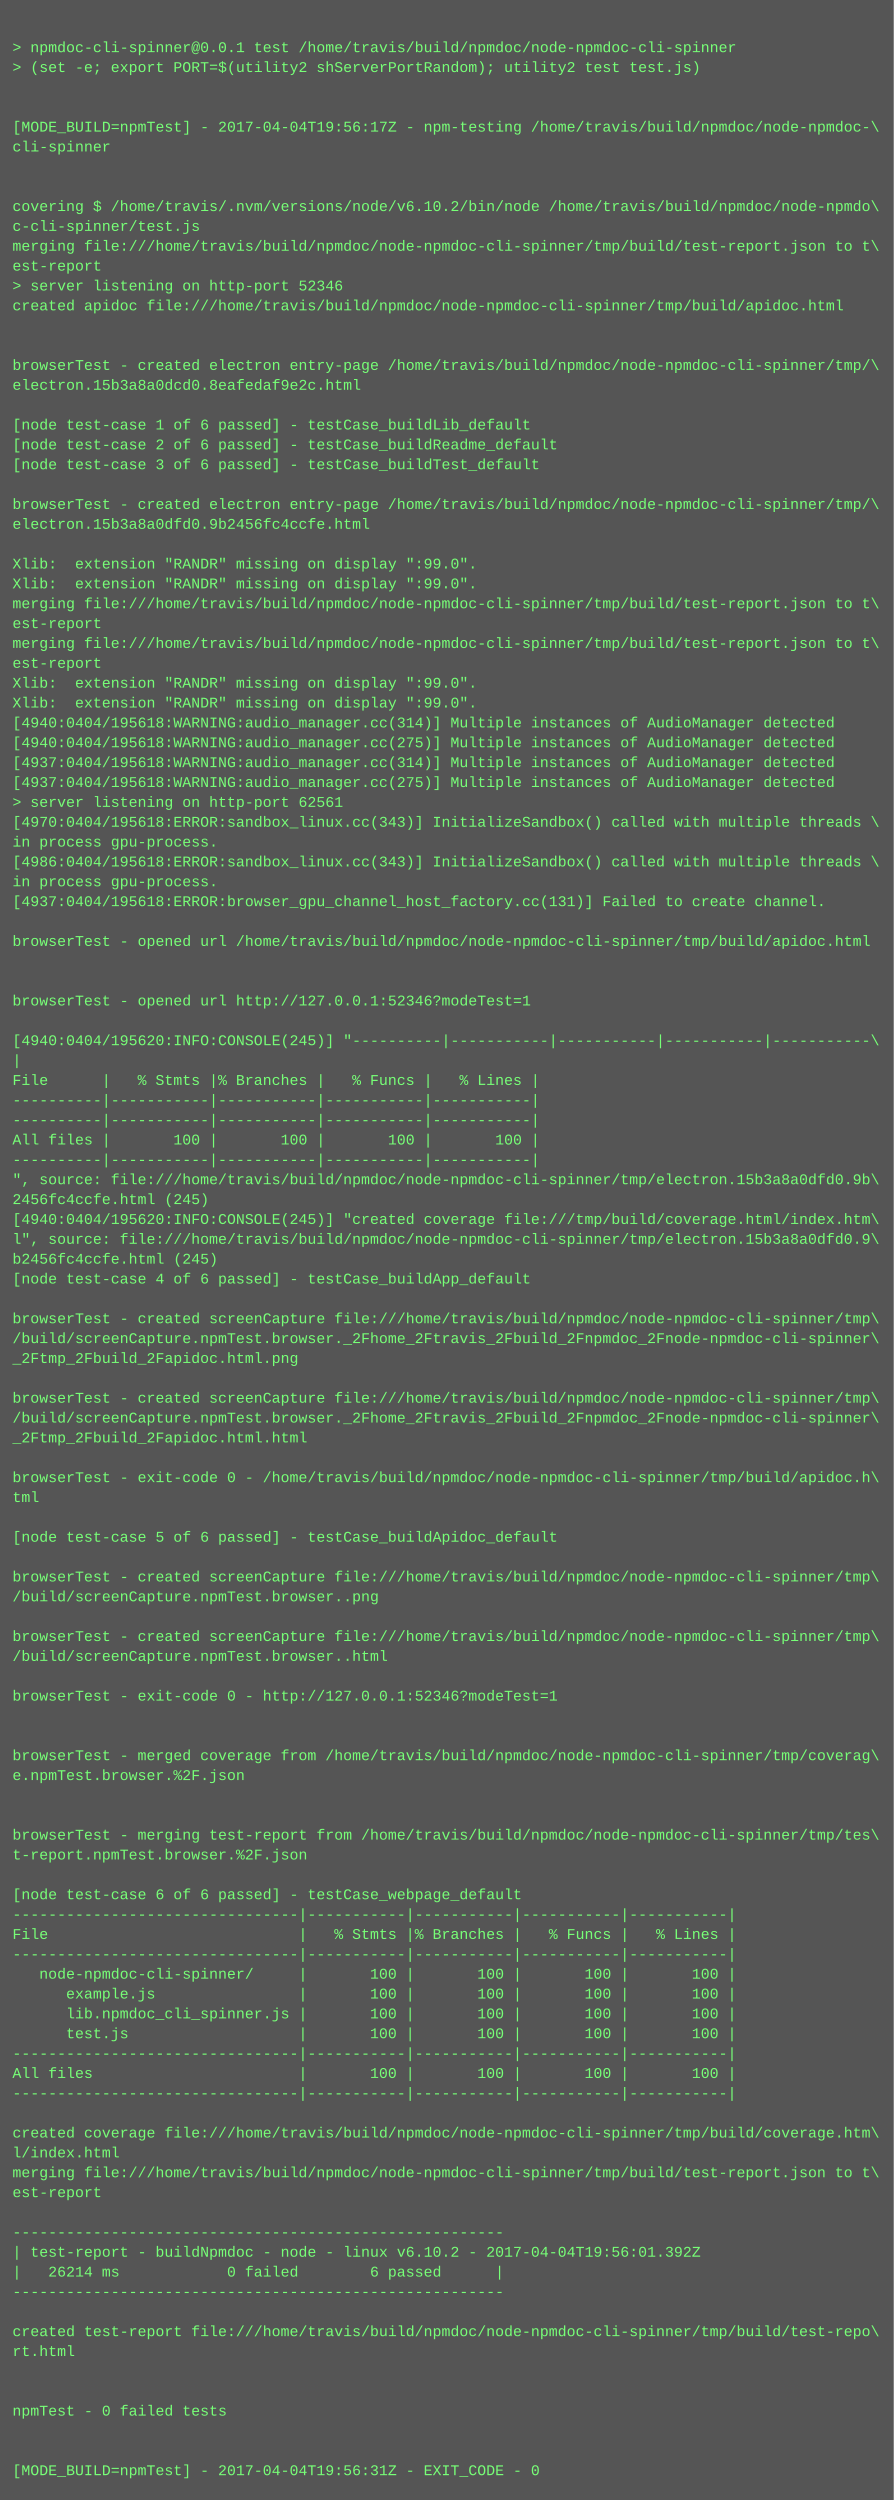
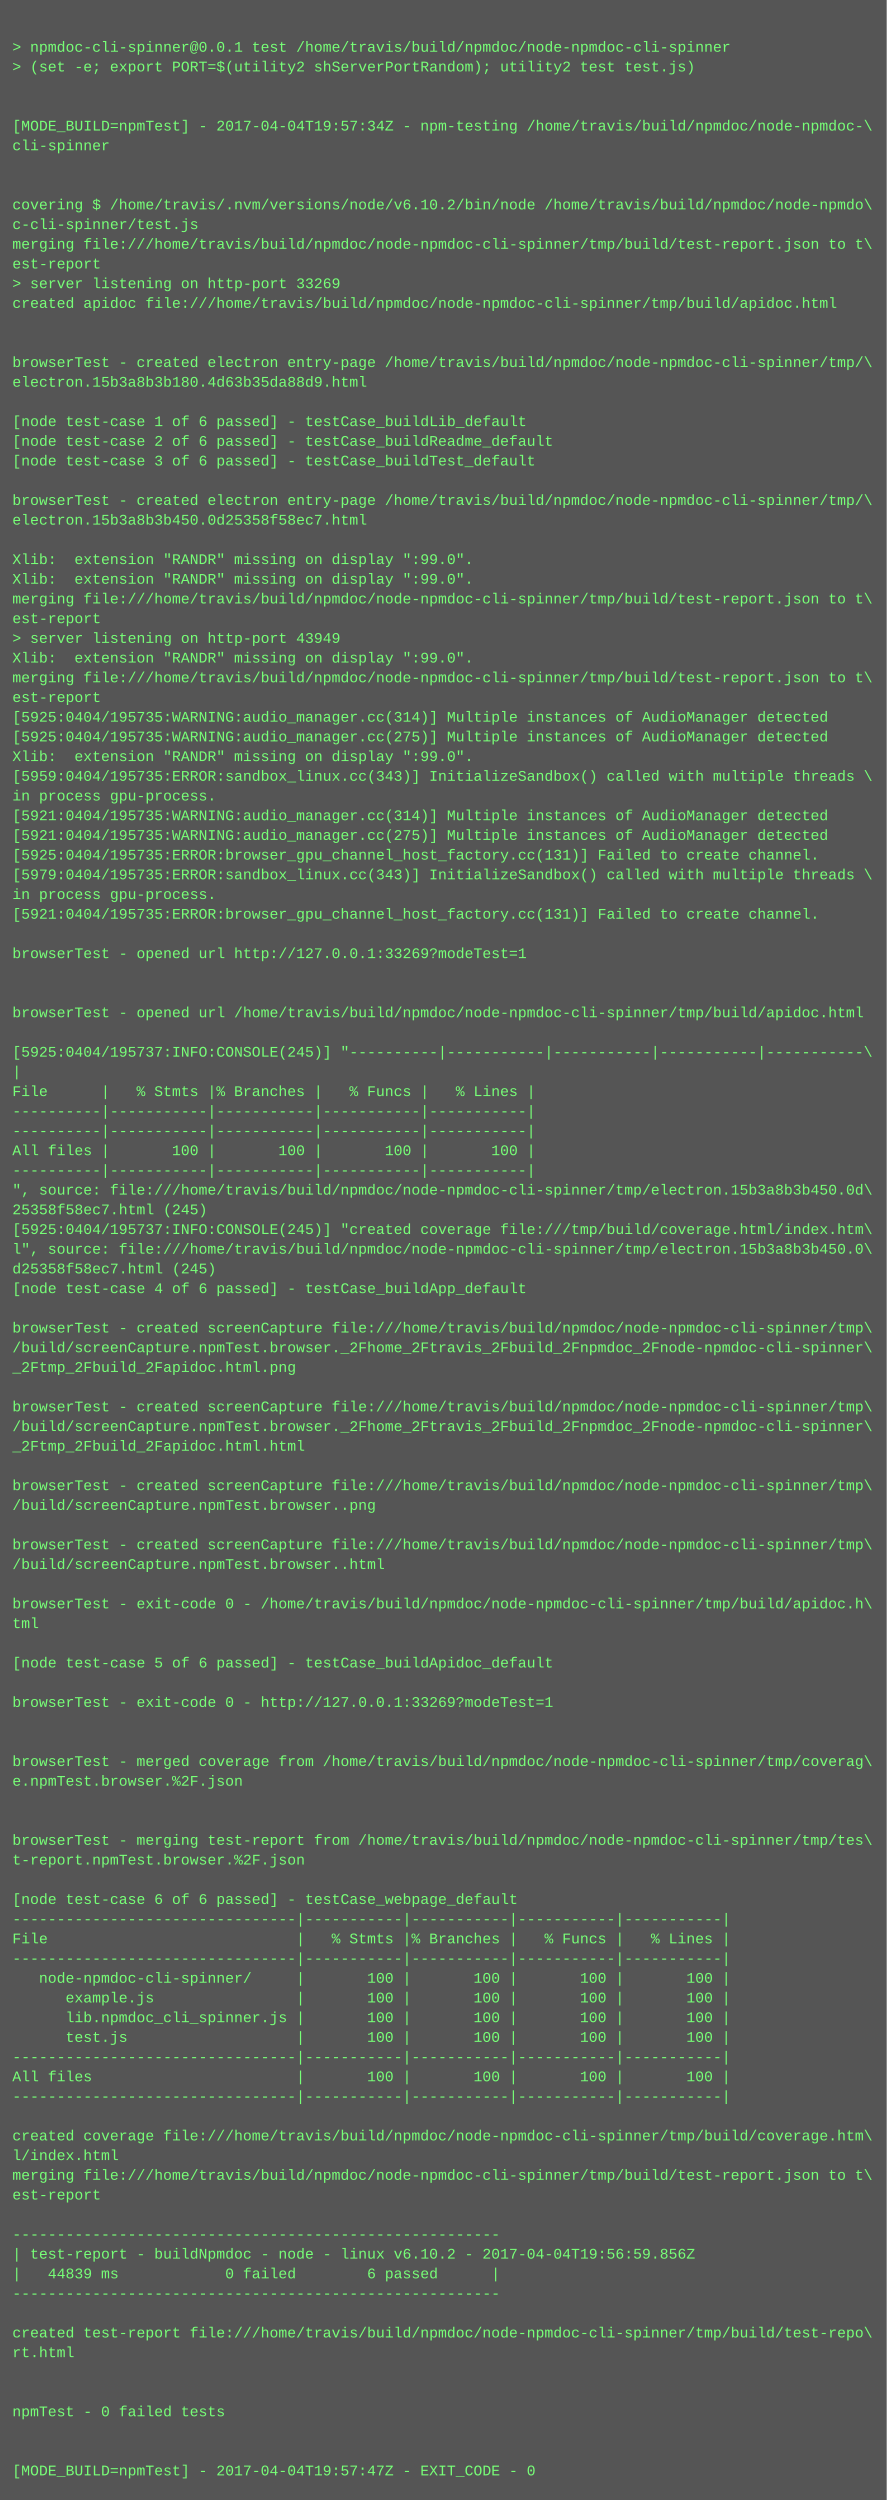
- <svg xmlns="http://www.w3.org/2000/svg" height="2014" width="720">
-   <rect height="2014" fill="#555" width="720" />
+ <svg xmlns="http://www.w3.org/2000/svg" height="2030" width="720">
+   <rect height="2030" fill="#555" width="720" />
  <text fill="#7f7" font-family="Courier New" font-size="12" xml:space="preserve">
    <tspan x="10" y="26" />
    <tspan x="10" y="42">&gt; npmdoc-cli-spinner@0.0.1 test /home/travis/build/npmdoc/node-npmdoc-cli-spinner</tspan>
    <tspan x="10" y="58">&gt; (set -e; export PORT=$(utility2 shServerPortRandom); utility2 test test.js)</tspan>
    <tspan x="10" y="74" />
    <tspan x="10" y="90" />
-     <tspan x="10" y="106">[MODE_BUILD=npmTest] - 2017-04-04T19:56:17Z - npm-testing /home/travis/build/npmdoc/node-npmdoc-\</tspan>
+     <tspan x="10" y="106">[MODE_BUILD=npmTest] - 2017-04-04T19:57:34Z - npm-testing /home/travis/build/npmdoc/node-npmdoc-\</tspan>
    <tspan x="10" y="122">cli-spinner</tspan>
    <tspan x="10" y="138" />
    <tspan x="10" y="154" />
    <tspan x="10" y="170">covering $ /home/travis/.nvm/versions/node/v6.10.2/bin/node /home/travis/build/npmdoc/node-npmdo\</tspan>
    <tspan x="10" y="186">c-cli-spinner/test.js</tspan>
    <tspan x="10" y="202">merging file:///home/travis/build/npmdoc/node-npmdoc-cli-spinner/tmp/build/test-report.json to t\</tspan>
    <tspan x="10" y="218">est-report</tspan>
-     <tspan x="10" y="234">&gt; server listening on http-port 52346</tspan>
+     <tspan x="10" y="234">&gt; server listening on http-port 33269</tspan>
    <tspan x="10" y="250">created apidoc file:///home/travis/build/npmdoc/node-npmdoc-cli-spinner/tmp/build/apidoc.html</tspan>
    <tspan x="10" y="266" />
    <tspan x="10" y="282" />
    <tspan x="10" y="298">browserTest - created electron entry-page /home/travis/build/npmdoc/node-npmdoc-cli-spinner/tmp/\</tspan>
-     <tspan x="10" y="314">electron.15b3a8a0dcd0.8eafedaf9e2c.html</tspan>
+     <tspan x="10" y="314">electron.15b3a8b3b180.4d63b35da88d9.html</tspan>
    <tspan x="10" y="330" />
    <tspan x="10" y="346">[node test-case 1 of 6 passed] - testCase_buildLib_default</tspan>
    <tspan x="10" y="362">[node test-case 2 of 6 passed] - testCase_buildReadme_default</tspan>
    <tspan x="10" y="378">[node test-case 3 of 6 passed] - testCase_buildTest_default</tspan>
    <tspan x="10" y="394" />
    <tspan x="10" y="410">browserTest - created electron entry-page /home/travis/build/npmdoc/node-npmdoc-cli-spinner/tmp/\</tspan>
-     <tspan x="10" y="426">electron.15b3a8a0dfd0.9b2456fc4ccfe.html</tspan>
+     <tspan x="10" y="426">electron.15b3a8b3b450.0d25358f58ec7.html</tspan>
    <tspan x="10" y="442" />
    <tspan x="10" y="458">Xlib:  extension "RANDR" missing on display ":99.0".</tspan>
    <tspan x="10" y="474">Xlib:  extension "RANDR" missing on display ":99.0".</tspan>
    <tspan x="10" y="490">merging file:///home/travis/build/npmdoc/node-npmdoc-cli-spinner/tmp/build/test-report.json to t\</tspan>
    <tspan x="10" y="506">est-report</tspan>
-     <tspan x="10" y="522">merging file:///home/travis/build/npmdoc/node-npmdoc-cli-spinner/tmp/build/test-report.json to t\</tspan>
-     <tspan x="10" y="538">est-report</tspan>
-     <tspan x="10" y="554">Xlib:  extension "RANDR" missing on display ":99.0".</tspan>
-     <tspan x="10" y="570">Xlib:  extension "RANDR" missing on display ":99.0".</tspan>
-     <tspan x="10" y="586">[4940:0404/195618:WARNING:audio_manager.cc(314)] Multiple instances of AudioManager detected</tspan>
-     <tspan x="10" y="602">[4940:0404/195618:WARNING:audio_manager.cc(275)] Multiple instances of AudioManager detected</tspan>
-     <tspan x="10" y="618">[4937:0404/195618:WARNING:audio_manager.cc(314)] Multiple instances of AudioManager detected</tspan>
-     <tspan x="10" y="634">[4937:0404/195618:WARNING:audio_manager.cc(275)] Multiple instances of AudioManager detected</tspan>
-     <tspan x="10" y="650">&gt; server listening on http-port 62561</tspan>
-     <tspan x="10" y="666">[4970:0404/195618:ERROR:sandbox_linux.cc(343)] InitializeSandbox() called with multiple threads \</tspan>
-     <tspan x="10" y="682">in process gpu-process. </tspan>
-     <tspan x="10" y="698">[4986:0404/195618:ERROR:sandbox_linux.cc(343)] InitializeSandbox() called with multiple threads \</tspan>
-     <tspan x="10" y="714">in process gpu-process. </tspan>
-     <tspan x="10" y="730">[4937:0404/195618:ERROR:browser_gpu_channel_host_factory.cc(131)] Failed to create channel.</tspan>
-     <tspan x="10" y="746" />
-     <tspan x="10" y="762">browserTest - opened url /home/travis/build/npmdoc/node-npmdoc-cli-spinner/tmp/build/apidoc.html</tspan>
-     <tspan x="10" y="778" />
+     <tspan x="10" y="522">&gt; server listening on http-port 43949</tspan>
+     <tspan x="10" y="538">Xlib:  extension "RANDR" missing on display ":99.0".</tspan>
+     <tspan x="10" y="554">merging file:///home/travis/build/npmdoc/node-npmdoc-cli-spinner/tmp/build/test-report.json to t\</tspan>
+     <tspan x="10" y="570">est-report</tspan>
+     <tspan x="10" y="586">[5925:0404/195735:WARNING:audio_manager.cc(314)] Multiple instances of AudioManager detected</tspan>
+     <tspan x="10" y="602">[5925:0404/195735:WARNING:audio_manager.cc(275)] Multiple instances of AudioManager detected</tspan>
+     <tspan x="10" y="618">Xlib:  extension "RANDR" missing on display ":99.0".</tspan>
+     <tspan x="10" y="634">[5959:0404/195735:ERROR:sandbox_linux.cc(343)] InitializeSandbox() called with multiple threads \</tspan>
+     <tspan x="10" y="650">in process gpu-process. </tspan>
+     <tspan x="10" y="666">[5921:0404/195735:WARNING:audio_manager.cc(314)] Multiple instances of AudioManager detected</tspan>
+     <tspan x="10" y="682">[5921:0404/195735:WARNING:audio_manager.cc(275)] Multiple instances of AudioManager detected</tspan>
+     <tspan x="10" y="698">[5925:0404/195735:ERROR:browser_gpu_channel_host_factory.cc(131)] Failed to create channel.</tspan>
+     <tspan x="10" y="714">[5979:0404/195735:ERROR:sandbox_linux.cc(343)] InitializeSandbox() called with multiple threads \</tspan>
+     <tspan x="10" y="730">in process gpu-process. </tspan>
+     <tspan x="10" y="746">[5921:0404/195735:ERROR:browser_gpu_channel_host_factory.cc(131)] Failed to create channel.</tspan>
+     <tspan x="10" y="762" />
+     <tspan x="10" y="778">browserTest - opened url http://127.0.0.1:33269?modeTest=1</tspan>
    <tspan x="10" y="794" />
-     <tspan x="10" y="810">browserTest - opened url http://127.0.0.1:52346?modeTest=1</tspan>
-     <tspan x="10" y="826" />
-     <tspan x="10" y="842">[4940:0404/195620:INFO:CONSOLE(245)] "----------|-----------|-----------|-----------|-----------\</tspan>
-     <tspan x="10" y="858">|</tspan>
-     <tspan x="10" y="874">File      |   % Stmts |% Branches |   % Funcs |   % Lines |</tspan>
-     <tspan x="10" y="890">----------|-----------|-----------|-----------|-----------|</tspan>
+     <tspan x="10" y="810" />
+     <tspan x="10" y="826">browserTest - opened url /home/travis/build/npmdoc/node-npmdoc-cli-spinner/tmp/build/apidoc.html</tspan>
+     <tspan x="10" y="842" />
+     <tspan x="10" y="858">[5925:0404/195737:INFO:CONSOLE(245)] "----------|-----------|-----------|-----------|-----------\</tspan>
+     <tspan x="10" y="874">|</tspan>
+     <tspan x="10" y="890">File      |   % Stmts |% Branches |   % Funcs |   % Lines |</tspan>
    <tspan x="10" y="906">----------|-----------|-----------|-----------|-----------|</tspan>
-     <tspan x="10" y="922">All files |       100 |       100 |       100 |       100 |</tspan>
-     <tspan x="10" y="938">----------|-----------|-----------|-----------|-----------|</tspan>
-     <tspan x="10" y="954">", source: file:///home/travis/build/npmdoc/node-npmdoc-cli-spinner/tmp/electron.15b3a8a0dfd0.9b\</tspan>
-     <tspan x="10" y="970">2456fc4ccfe.html (245)</tspan>
-     <tspan x="10" y="986">[4940:0404/195620:INFO:CONSOLE(245)] "created coverage file:///tmp/build/coverage.html/index.htm\</tspan>
-     <tspan x="10" y="1002">l", source: file:///home/travis/build/npmdoc/node-npmdoc-cli-spinner/tmp/electron.15b3a8a0dfd0.9\</tspan>
-     <tspan x="10" y="1018">b2456fc4ccfe.html (245)</tspan>
-     <tspan x="10" y="1034">[node test-case 4 of 6 passed] - testCase_buildApp_default</tspan>
-     <tspan x="10" y="1050" />
-     <tspan x="10" y="1066">browserTest - created screenCapture file:///home/travis/build/npmdoc/node-npmdoc-cli-spinner/tmp\</tspan>
-     <tspan x="10" y="1082">/build/screenCapture.npmTest.browser._2Fhome_2Ftravis_2Fbuild_2Fnpmdoc_2Fnode-npmdoc-cli-spinner\</tspan>
-     <tspan x="10" y="1098">_2Ftmp_2Fbuild_2Fapidoc.html.png</tspan>
-     <tspan x="10" y="1114" />
-     <tspan x="10" y="1130">browserTest - created screenCapture file:///home/travis/build/npmdoc/node-npmdoc-cli-spinner/tmp\</tspan>
-     <tspan x="10" y="1146">/build/screenCapture.npmTest.browser._2Fhome_2Ftravis_2Fbuild_2Fnpmdoc_2Fnode-npmdoc-cli-spinner\</tspan>
-     <tspan x="10" y="1162">_2Ftmp_2Fbuild_2Fapidoc.html.html</tspan>
-     <tspan x="10" y="1178" />
-     <tspan x="10" y="1194">browserTest - exit-code 0 - /home/travis/build/npmdoc/node-npmdoc-cli-spinner/tmp/build/apidoc.h\</tspan>
-     <tspan x="10" y="1210">tml</tspan>
-     <tspan x="10" y="1226" />
-     <tspan x="10" y="1242">[node test-case 5 of 6 passed] - testCase_buildApidoc_default</tspan>
-     <tspan x="10" y="1258" />
-     <tspan x="10" y="1274">browserTest - created screenCapture file:///home/travis/build/npmdoc/node-npmdoc-cli-spinner/tmp\</tspan>
-     <tspan x="10" y="1290">/build/screenCapture.npmTest.browser..png</tspan>
-     <tspan x="10" y="1306" />
-     <tspan x="10" y="1322">browserTest - created screenCapture file:///home/travis/build/npmdoc/node-npmdoc-cli-spinner/tmp\</tspan>
-     <tspan x="10" y="1338">/build/screenCapture.npmTest.browser..html</tspan>
-     <tspan x="10" y="1354" />
-     <tspan x="10" y="1370">browserTest - exit-code 0 - http://127.0.0.1:52346?modeTest=1</tspan>
-     <tspan x="10" y="1386" />
+     <tspan x="10" y="922">----------|-----------|-----------|-----------|-----------|</tspan>
+     <tspan x="10" y="938">All files |       100 |       100 |       100 |       100 |</tspan>
+     <tspan x="10" y="954">----------|-----------|-----------|-----------|-----------|</tspan>
+     <tspan x="10" y="970">", source: file:///home/travis/build/npmdoc/node-npmdoc-cli-spinner/tmp/electron.15b3a8b3b450.0d\</tspan>
+     <tspan x="10" y="986">25358f58ec7.html (245)</tspan>
+     <tspan x="10" y="1002">[5925:0404/195737:INFO:CONSOLE(245)] "created coverage file:///tmp/build/coverage.html/index.htm\</tspan>
+     <tspan x="10" y="1018">l", source: file:///home/travis/build/npmdoc/node-npmdoc-cli-spinner/tmp/electron.15b3a8b3b450.0\</tspan>
+     <tspan x="10" y="1034">d25358f58ec7.html (245)</tspan>
+     <tspan x="10" y="1050">[node test-case 4 of 6 passed] - testCase_buildApp_default</tspan>
+     <tspan x="10" y="1066" />
+     <tspan x="10" y="1082">browserTest - created screenCapture file:///home/travis/build/npmdoc/node-npmdoc-cli-spinner/tmp\</tspan>
+     <tspan x="10" y="1098">/build/screenCapture.npmTest.browser._2Fhome_2Ftravis_2Fbuild_2Fnpmdoc_2Fnode-npmdoc-cli-spinner\</tspan>
+     <tspan x="10" y="1114">_2Ftmp_2Fbuild_2Fapidoc.html.png</tspan>
+     <tspan x="10" y="1130" />
+     <tspan x="10" y="1146">browserTest - created screenCapture file:///home/travis/build/npmdoc/node-npmdoc-cli-spinner/tmp\</tspan>
+     <tspan x="10" y="1162">/build/screenCapture.npmTest.browser._2Fhome_2Ftravis_2Fbuild_2Fnpmdoc_2Fnode-npmdoc-cli-spinner\</tspan>
+     <tspan x="10" y="1178">_2Ftmp_2Fbuild_2Fapidoc.html.html</tspan>
+     <tspan x="10" y="1194" />
+     <tspan x="10" y="1210">browserTest - created screenCapture file:///home/travis/build/npmdoc/node-npmdoc-cli-spinner/tmp\</tspan>
+     <tspan x="10" y="1226">/build/screenCapture.npmTest.browser..png</tspan>
+     <tspan x="10" y="1242" />
+     <tspan x="10" y="1258">browserTest - created screenCapture file:///home/travis/build/npmdoc/node-npmdoc-cli-spinner/tmp\</tspan>
+     <tspan x="10" y="1274">/build/screenCapture.npmTest.browser..html</tspan>
+     <tspan x="10" y="1290" />
+     <tspan x="10" y="1306">browserTest - exit-code 0 - /home/travis/build/npmdoc/node-npmdoc-cli-spinner/tmp/build/apidoc.h\</tspan>
+     <tspan x="10" y="1322">tml</tspan>
+     <tspan x="10" y="1338" />
+     <tspan x="10" y="1354">[node test-case 5 of 6 passed] - testCase_buildApidoc_default</tspan>
+     <tspan x="10" y="1370" />
+     <tspan x="10" y="1386">browserTest - exit-code 0 - http://127.0.0.1:33269?modeTest=1</tspan>
    <tspan x="10" y="1402" />
-     <tspan x="10" y="1418">browserTest - merged coverage from /home/travis/build/npmdoc/node-npmdoc-cli-spinner/tmp/coverag\</tspan>
-     <tspan x="10" y="1434">e.npmTest.browser.%2F.json</tspan>
-     <tspan x="10" y="1450" />
+     <tspan x="10" y="1418" />
+     <tspan x="10" y="1434">browserTest - merged coverage from /home/travis/build/npmdoc/node-npmdoc-cli-spinner/tmp/coverag\</tspan>
+     <tspan x="10" y="1450">e.npmTest.browser.%2F.json</tspan>
    <tspan x="10" y="1466" />
-     <tspan x="10" y="1482">browserTest - merging test-report from /home/travis/build/npmdoc/node-npmdoc-cli-spinner/tmp/tes\</tspan>
-     <tspan x="10" y="1498">t-report.npmTest.browser.%2F.json</tspan>
-     <tspan x="10" y="1514" />
-     <tspan x="10" y="1530">[node test-case 6 of 6 passed] - testCase_webpage_default</tspan>
-     <tspan x="10" y="1546">--------------------------------|-----------|-----------|-----------|-----------|</tspan>
-     <tspan x="10" y="1562">File                            |   % Stmts |% Branches |   % Funcs |   % Lines |</tspan>
-     <tspan x="10" y="1578">--------------------------------|-----------|-----------|-----------|-----------|</tspan>
-     <tspan x="10" y="1594">   node-npmdoc-cli-spinner/     |       100 |       100 |       100 |       100 |</tspan>
-     <tspan x="10" y="1610">      example.js                |       100 |       100 |       100 |       100 |</tspan>
-     <tspan x="10" y="1626">      lib.npmdoc_cli_spinner.js |       100 |       100 |       100 |       100 |</tspan>
-     <tspan x="10" y="1642">      test.js                   |       100 |       100 |       100 |       100 |</tspan>
-     <tspan x="10" y="1658">--------------------------------|-----------|-----------|-----------|-----------|</tspan>
-     <tspan x="10" y="1674">All files                       |       100 |       100 |       100 |       100 |</tspan>
-     <tspan x="10" y="1690">--------------------------------|-----------|-----------|-----------|-----------|</tspan>
-     <tspan x="10" y="1706" />
-     <tspan x="10" y="1722">created coverage file:///home/travis/build/npmdoc/node-npmdoc-cli-spinner/tmp/build/coverage.htm\</tspan>
-     <tspan x="10" y="1738">l/index.html</tspan>
-     <tspan x="10" y="1754">merging file:///home/travis/build/npmdoc/node-npmdoc-cli-spinner/tmp/build/test-report.json to t\</tspan>
-     <tspan x="10" y="1770">est-report</tspan>
-     <tspan x="10" y="1786" />
-     <tspan x="10" y="1802">-------------------------------------------------------</tspan>
-     <tspan x="10" y="1818">| test-report - buildNpmdoc - node - linux v6.10.2 - 2017-04-04T19:56:01.392Z</tspan>
-     <tspan x="10" y="1834">|   26214 ms            0 failed        6 passed      |</tspan>
-     <tspan x="10" y="1850">-------------------------------------------------------</tspan>
-     <tspan x="10" y="1866" />
-     <tspan x="10" y="1882">created test-report file:///home/travis/build/npmdoc/node-npmdoc-cli-spinner/tmp/build/test-repo\</tspan>
-     <tspan x="10" y="1898">rt.html</tspan>
-     <tspan x="10" y="1914" />
+     <tspan x="10" y="1482" />
+     <tspan x="10" y="1498">browserTest - merging test-report from /home/travis/build/npmdoc/node-npmdoc-cli-spinner/tmp/tes\</tspan>
+     <tspan x="10" y="1514">t-report.npmTest.browser.%2F.json</tspan>
+     <tspan x="10" y="1530" />
+     <tspan x="10" y="1546">[node test-case 6 of 6 passed] - testCase_webpage_default</tspan>
+     <tspan x="10" y="1562">--------------------------------|-----------|-----------|-----------|-----------|</tspan>
+     <tspan x="10" y="1578">File                            |   % Stmts |% Branches |   % Funcs |   % Lines |</tspan>
+     <tspan x="10" y="1594">--------------------------------|-----------|-----------|-----------|-----------|</tspan>
+     <tspan x="10" y="1610">   node-npmdoc-cli-spinner/     |       100 |       100 |       100 |       100 |</tspan>
+     <tspan x="10" y="1626">      example.js                |       100 |       100 |       100 |       100 |</tspan>
+     <tspan x="10" y="1642">      lib.npmdoc_cli_spinner.js |       100 |       100 |       100 |       100 |</tspan>
+     <tspan x="10" y="1658">      test.js                   |       100 |       100 |       100 |       100 |</tspan>
+     <tspan x="10" y="1674">--------------------------------|-----------|-----------|-----------|-----------|</tspan>
+     <tspan x="10" y="1690">All files                       |       100 |       100 |       100 |       100 |</tspan>
+     <tspan x="10" y="1706">--------------------------------|-----------|-----------|-----------|-----------|</tspan>
+     <tspan x="10" y="1722" />
+     <tspan x="10" y="1738">created coverage file:///home/travis/build/npmdoc/node-npmdoc-cli-spinner/tmp/build/coverage.htm\</tspan>
+     <tspan x="10" y="1754">l/index.html</tspan>
+     <tspan x="10" y="1770">merging file:///home/travis/build/npmdoc/node-npmdoc-cli-spinner/tmp/build/test-report.json to t\</tspan>
+     <tspan x="10" y="1786">est-report</tspan>
+     <tspan x="10" y="1802" />
+     <tspan x="10" y="1818">-------------------------------------------------------</tspan>
+     <tspan x="10" y="1834">| test-report - buildNpmdoc - node - linux v6.10.2 - 2017-04-04T19:56:59.856Z</tspan>
+     <tspan x="10" y="1850">|   44839 ms            0 failed        6 passed      |</tspan>
+     <tspan x="10" y="1866">-------------------------------------------------------</tspan>
+     <tspan x="10" y="1882" />
+     <tspan x="10" y="1898">created test-report file:///home/travis/build/npmdoc/node-npmdoc-cli-spinner/tmp/build/test-repo\</tspan>
+     <tspan x="10" y="1914">rt.html</tspan>
    <tspan x="10" y="1930" />
-     <tspan x="10" y="1946">npmTest - 0 failed tests</tspan>
-     <tspan x="10" y="1962" />
+     <tspan x="10" y="1946" />
+     <tspan x="10" y="1962">npmTest - 0 failed tests</tspan>
    <tspan x="10" y="1978" />
-     <tspan x="10" y="1994">[MODE_BUILD=npmTest] - 2017-04-04T19:56:31Z - EXIT_CODE - 0</tspan>
+     <tspan x="10" y="1994" />
+     <tspan x="10" y="2010">[MODE_BUILD=npmTest] - 2017-04-04T19:57:47Z - EXIT_CODE - 0</tspan>
  </text>
</svg>
